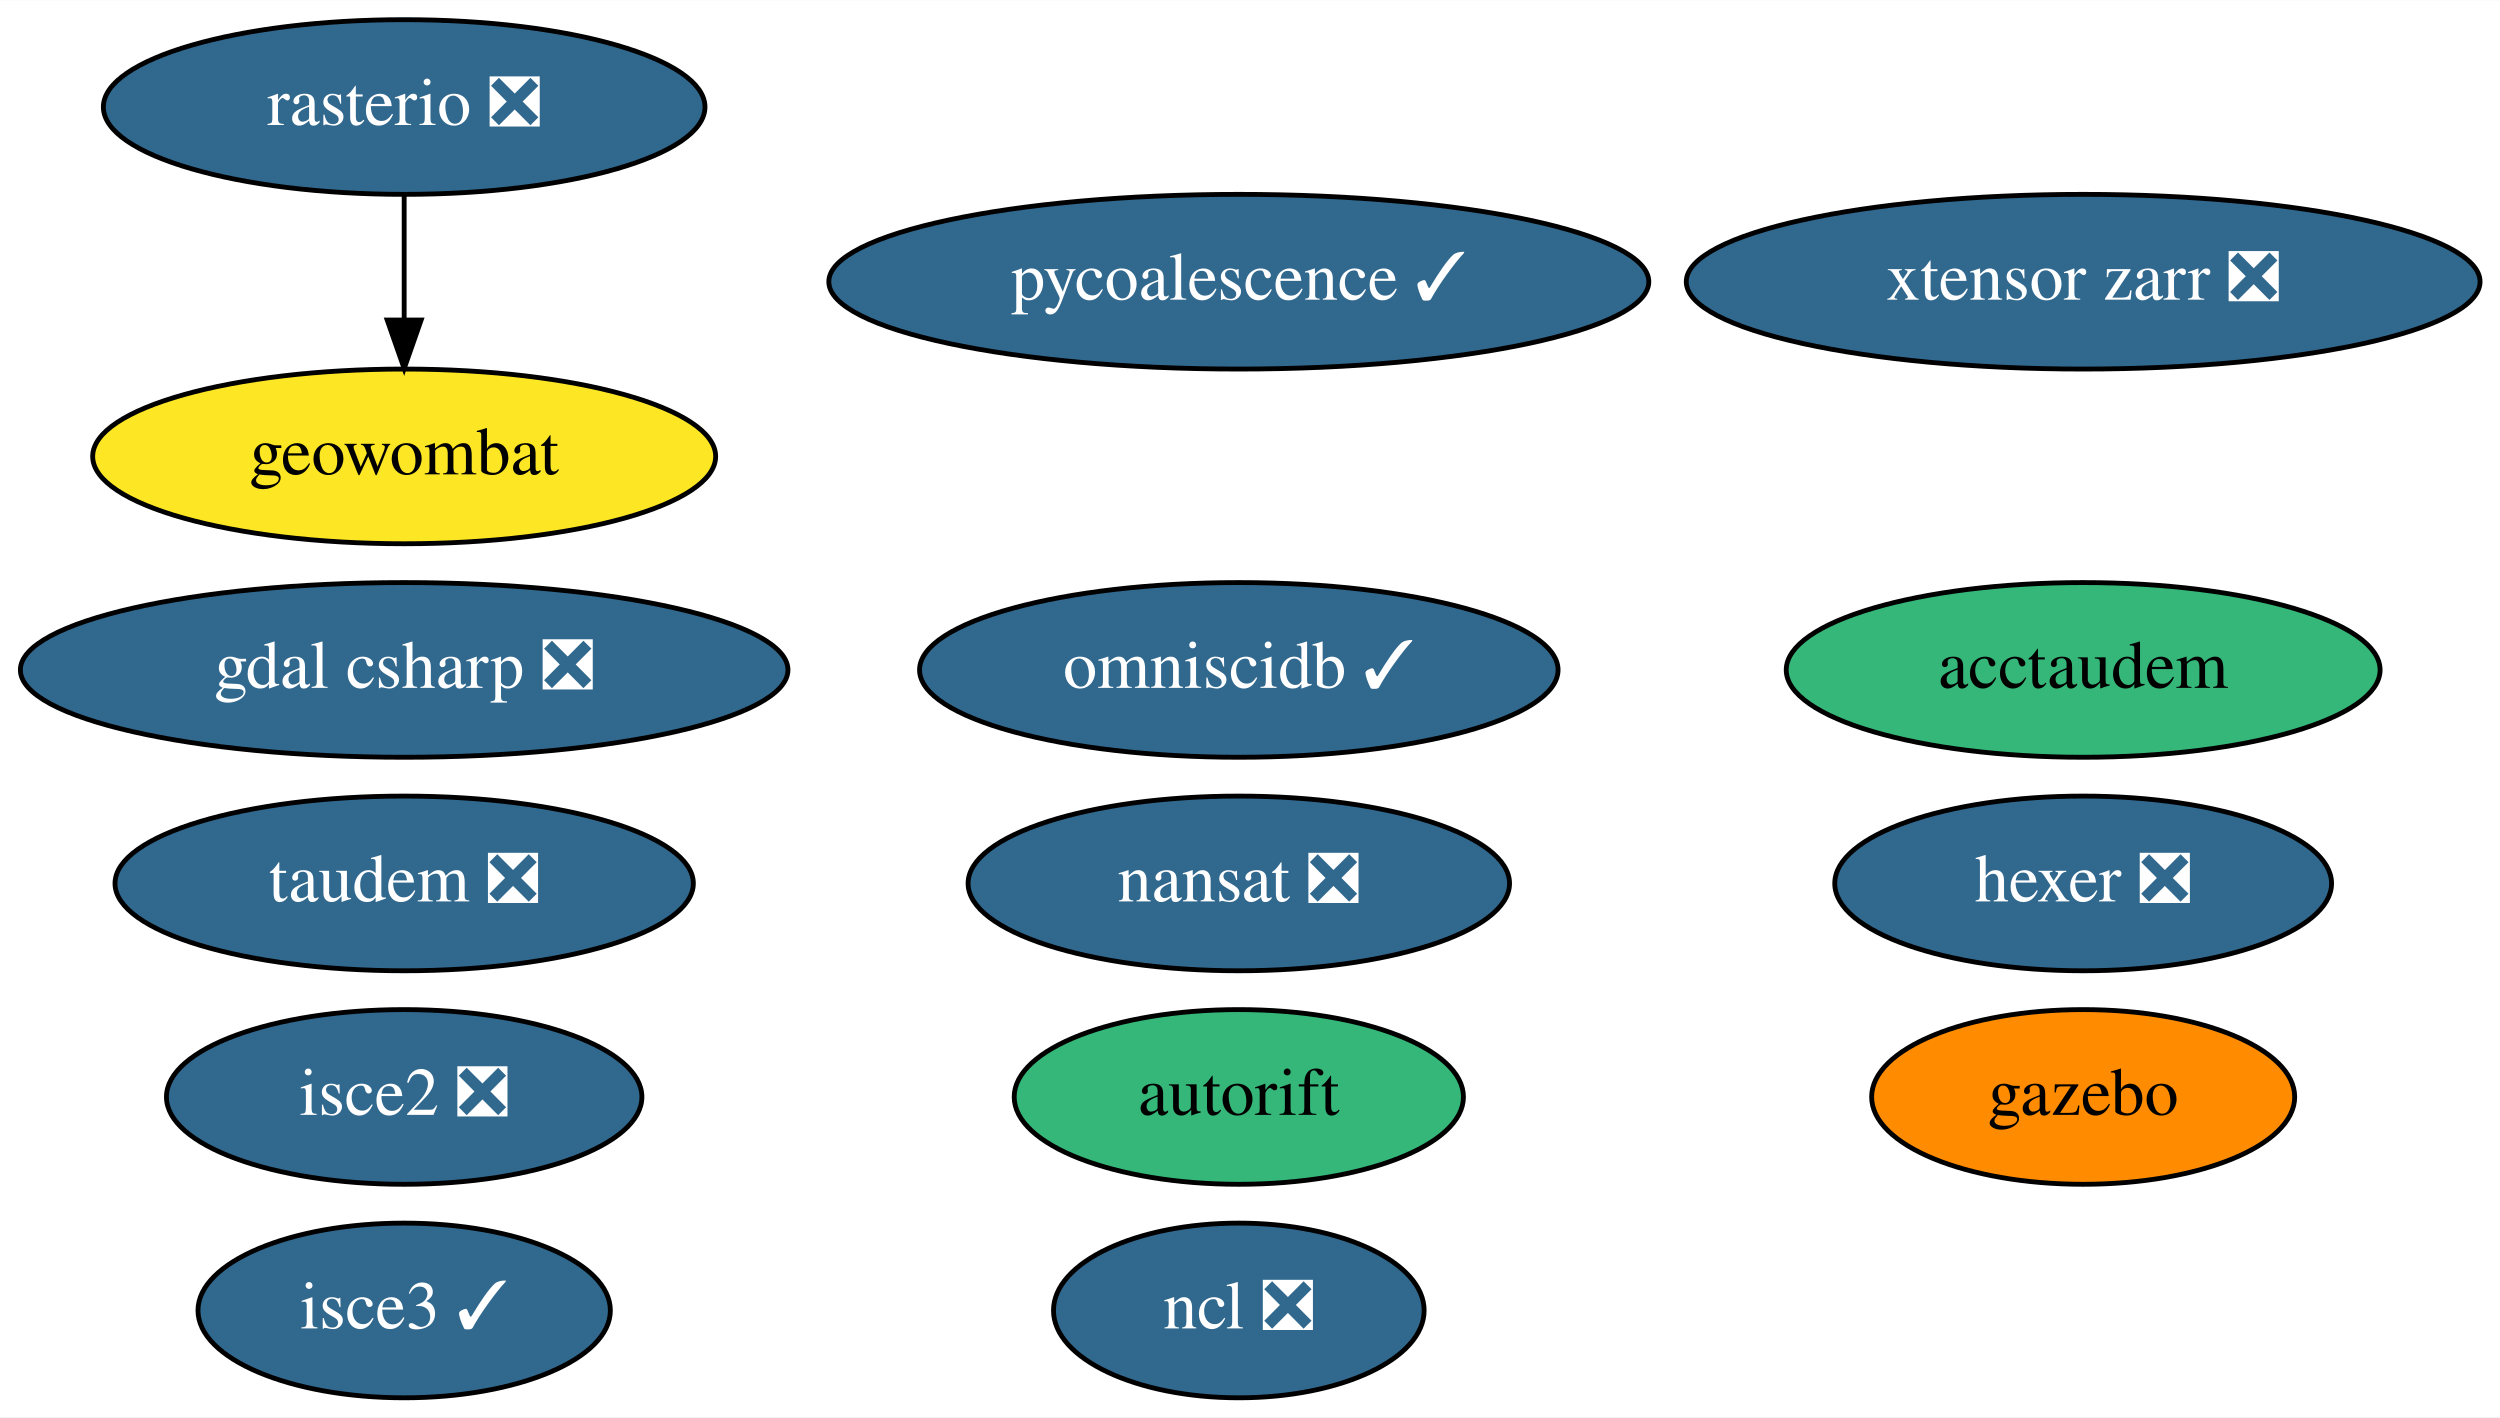
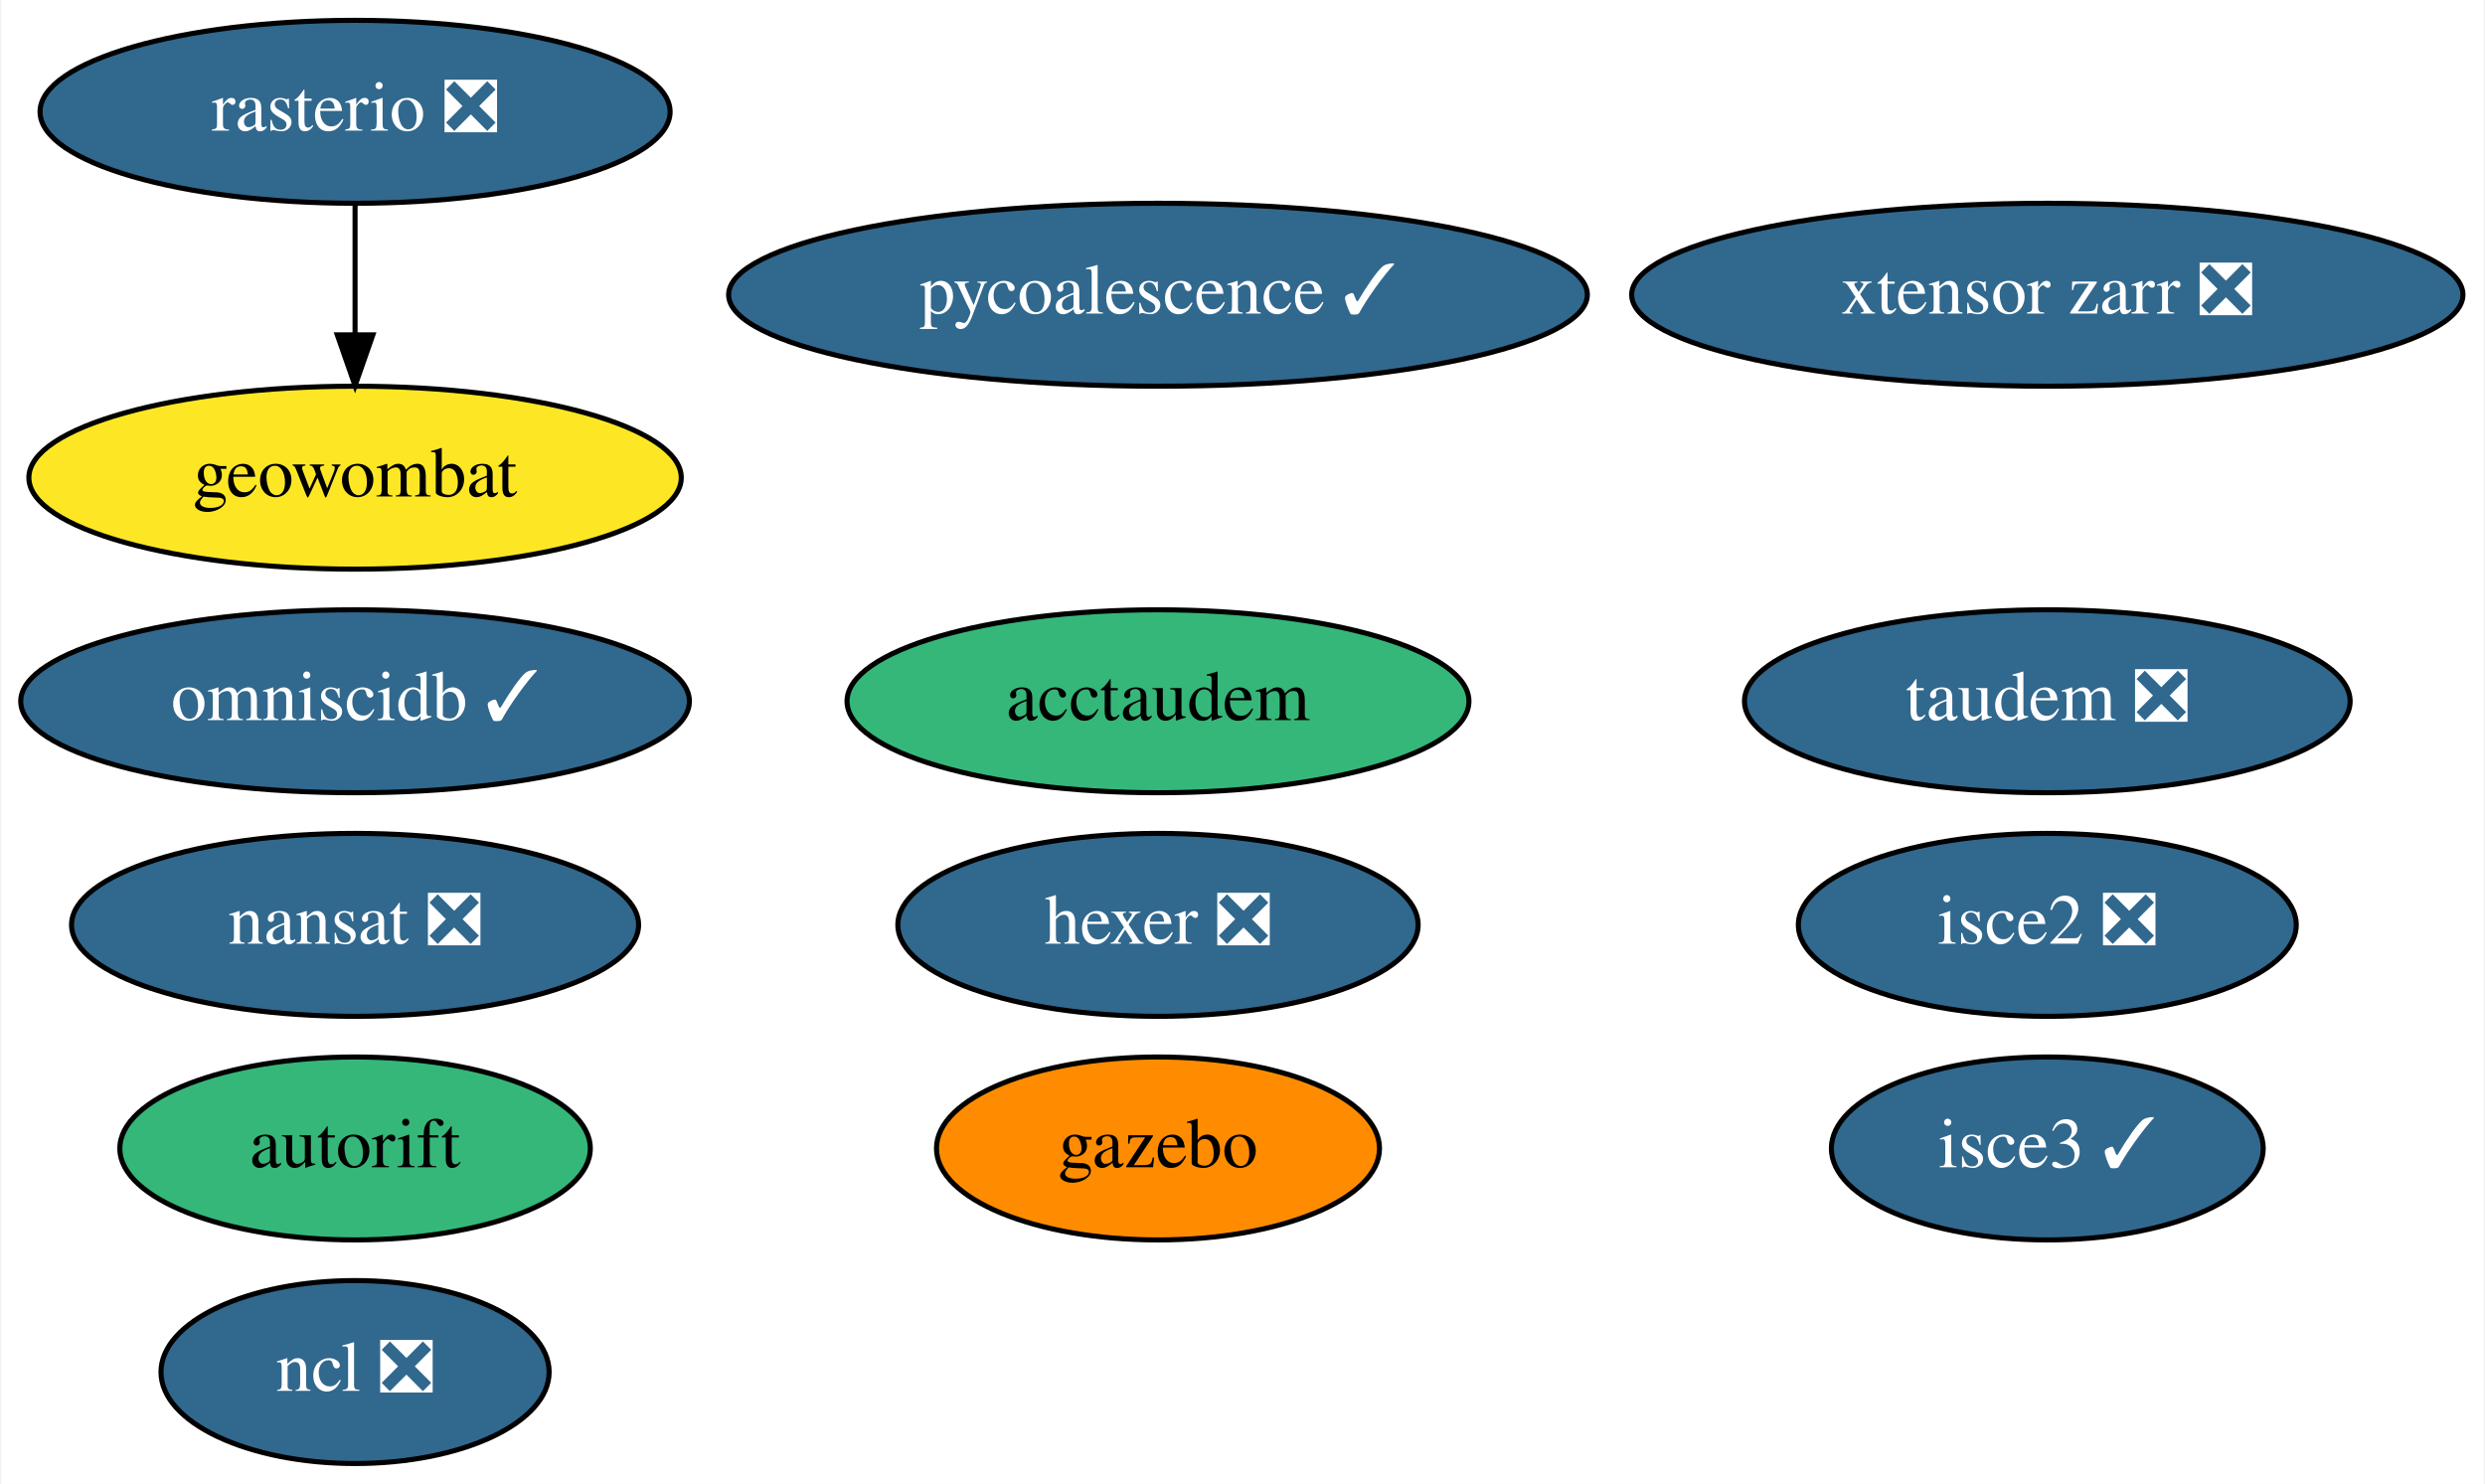
- <svg xmlns="http://www.w3.org/2000/svg" xmlns:xlink="http://www.w3.org/1999/xlink" width="515pt" height="292pt" viewBox="0.00 0.00 515.19 292.00">
+ <svg xmlns="http://www.w3.org/2000/svg" xmlns:xlink="http://www.w3.org/1999/xlink" width="489pt" height="292pt" viewBox="0.00 0.00 488.54 292.00">
  <g id="graph0" class="graph" transform="scale(1 1) rotate(0) translate(4 288)">
-     <polygon fill="white" stroke="transparent" points="-4,4 -4,-288 511.19,-288 511.19,4 -4,4" />
+     <polygon fill="white" stroke="transparent" points="-4,4 -4,-288 484.54,-288 484.54,4 -4,4" />
    <g id="node1" class="node">
      <g id="a_node1">
        <a xlink:href="https://github.com/conda-forge/nansat-feedstock/pull/36" xlink:title="nansat ❎">
-           <ellipse fill="#31688e" stroke="black" cx="251.29" cy="-106" rx="55.79" ry="18" />
-           <text text-anchor="middle" x="251.29" y="-102.3" font-family="Times,serif" font-size="14.00" fill="white">nansat ❎</text>
+           <ellipse fill="#31688e" stroke="black" cx="65.64" cy="-106" rx="55.79" ry="18" />
+           <text text-anchor="middle" x="65.64" y="-102.3" font-family="Times,serif" font-size="14.00" fill="white">nansat ❎</text>
        </a>
      </g>
    </g>
    <g id="node2" class="node">
      <g id="a_node2">
        <a xlink:href="https://github.com/conda-forge/ncl-feedstock/pull/125" xlink:title="ncl ❎">
-           <ellipse fill="#31688e" stroke="black" cx="251.29" cy="-18" rx="38.19" ry="18" />
-           <text text-anchor="middle" x="251.29" y="-14.3" font-family="Times,serif" font-size="14.00" fill="white">ncl ❎</text>
+           <ellipse fill="#31688e" stroke="black" cx="65.64" cy="-18" rx="38.19" ry="18" />
+           <text text-anchor="middle" x="65.64" y="-14.3" font-family="Times,serif" font-size="14.00" fill="white">ncl ❎</text>
        </a>
      </g>
    </g>
    <g id="node3" class="node">
      <g id="a_node3">
        <a xlink:href="https://github.com/conda-forge/rasterio-feedstock/pull/242" xlink:title="rasterio ❎">
-           <ellipse fill="#31688e" stroke="black" cx="79.29" cy="-266" rx="61.99" ry="18" />
-           <text text-anchor="middle" x="79.29" y="-262.3" font-family="Times,serif" font-size="14.00" fill="white">rasterio ❎</text>
+           <ellipse fill="#31688e" stroke="black" cx="65.64" cy="-266" rx="61.99" ry="18" />
+           <text text-anchor="middle" x="65.64" y="-262.3" font-family="Times,serif" font-size="14.00" fill="white">rasterio ❎</text>
        </a>
      </g>
    </g>
    <g id="node10" class="node">
      <g id="a_node10">
        <a xlink:href="https://github.com/conda-forge/geowombat-feedstock" xlink:title="geowombat">
-           <ellipse fill="#fde725" stroke="black" cx="79.29" cy="-194" rx="64.19" ry="18" />
-           <text text-anchor="middle" x="79.29" y="-190.3" font-family="Times,serif" font-size="14.00">geowombat</text>
+           <ellipse fill="#fde725" stroke="black" cx="65.64" cy="-194" rx="64.19" ry="18" />
+           <text text-anchor="middle" x="65.64" y="-190.3" font-family="Times,serif" font-size="14.00">geowombat</text>
        </a>
      </g>
    </g>
    <g id="edge1" class="edge">
-       <path fill="none" stroke="black" d="M79.29,-247.7C79.29,-239.98 79.29,-230.71 79.29,-222.11" />
-       <polygon fill="black" stroke="black" points="82.79,-222.1 79.29,-212.1 75.79,-222.1 82.79,-222.1" />
+       <path fill="none" stroke="black" d="M65.64,-247.7C65.64,-239.98 65.64,-230.71 65.64,-222.11" />
+       <polygon fill="black" stroke="black" points="69.14,-222.1 65.64,-212.1 62.14,-222.1 69.14,-222.1" />
    </g>
    <g id="node4" class="node">
      <g id="a_node4">
        <a xlink:href="https://github.com/conda-forge/hexer-feedstock/pull/10" xlink:title="hexer ❎">
-           <ellipse fill="#31688e" stroke="black" cx="425.29" cy="-106" rx="51.19" ry="18" />
-           <text text-anchor="middle" x="425.29" y="-102.3" font-family="Times,serif" font-size="14.00" fill="white">hexer ❎</text>
+           <ellipse fill="#31688e" stroke="black" cx="223.64" cy="-106" rx="51.19" ry="18" />
+           <text text-anchor="middle" x="223.64" y="-102.3" font-family="Times,serif" font-size="14.00" fill="white">hexer ❎</text>
        </a>
      </g>
    </g>
    <g id="node5" class="node">
      <g id="a_node5">
        <a xlink:href="https://github.com/conda-forge/pycoalescence-feedstock/pull/49" xlink:title="pycoalescence ✓">
-           <ellipse fill="#31688e" stroke="black" cx="251.29" cy="-230" rx="84.49" ry="18" />
-           <text text-anchor="middle" x="251.29" y="-226.3" font-family="Times,serif" font-size="14.00" fill="white">pycoalescence ✓</text>
+           <ellipse fill="#31688e" stroke="black" cx="223.64" cy="-230" rx="84.49" ry="18" />
+           <text text-anchor="middle" x="223.64" y="-226.3" font-family="Times,serif" font-size="14.00" fill="white">pycoalescence ✓</text>
        </a>
      </g>
    </g>
    <g id="node6" class="node">
      <g id="a_node6">
        <a xlink:href="https://github.com/conda-forge/isce2-feedstock/pull/49" xlink:title="isce2 ❎">
-           <ellipse fill="#31688e" stroke="black" cx="79.29" cy="-62" rx="48.99" ry="18" />
-           <text text-anchor="middle" x="79.29" y="-58.3" font-family="Times,serif" font-size="14.00" fill="white">isce2 ❎</text>
+           <ellipse fill="#31688e" stroke="black" cx="398.64" cy="-106" rx="48.99" ry="18" />
+           <text text-anchor="middle" x="398.64" y="-102.3" font-family="Times,serif" font-size="14.00" fill="white">isce2 ❎</text>
        </a>
      </g>
    </g>
    <g id="node7" class="node">
      <g id="a_node7">
        <a xlink:href="https://github.com/conda-forge/autorift-feedstock" xlink:title="autorift">
-           <ellipse fill="#35b779" stroke="black" cx="251.29" cy="-62" rx="46.29" ry="18" />
-           <text text-anchor="middle" x="251.29" y="-58.3" font-family="Times,serif" font-size="14.00">autorift</text>
+           <ellipse fill="#35b779" stroke="black" cx="65.64" cy="-62" rx="46.29" ry="18" />
+           <text text-anchor="middle" x="65.64" y="-58.3" font-family="Times,serif" font-size="14.00">autorift</text>
        </a>
      </g>
    </g>
    <g id="node8" class="node">
      <g id="a_node8">
        <a xlink:href="https://github.com/conda-forge/gazebo-feedstock" xlink:title="gazebo">
-           <ellipse fill="#ff8c00" stroke="black" cx="425.29" cy="-62" rx="43.59" ry="18" />
-           <text text-anchor="middle" x="425.29" y="-58.3" font-family="Times,serif" font-size="14.00">gazebo</text>
+           <ellipse fill="#ff8c00" stroke="black" cx="223.64" cy="-62" rx="43.59" ry="18" />
+           <text text-anchor="middle" x="223.64" y="-58.3" font-family="Times,serif" font-size="14.00">gazebo</text>
        </a>
      </g>
    </g>
    <g id="node9" class="node">
      <g id="a_node9">
        <a xlink:href="https://github.com/conda-forge/omniscidb-feedstock/pull/98" xlink:title="omniscidb ✓">
-           <ellipse fill="#31688e" stroke="black" cx="251.29" cy="-150" rx="65.79" ry="18" />
-           <text text-anchor="middle" x="251.29" y="-146.3" font-family="Times,serif" font-size="14.00" fill="white">omniscidb ✓</text>
+           <ellipse fill="#31688e" stroke="black" cx="65.64" cy="-150" rx="65.79" ry="18" />
+           <text text-anchor="middle" x="65.64" y="-146.3" font-family="Times,serif" font-size="14.00" fill="white">omniscidb ✓</text>
        </a>
      </g>
    </g>
    <g id="node11" class="node">
      <g id="a_node11">
        <a xlink:href="https://github.com/conda-forge/taudem-feedstock/pull/14" xlink:title="taudem ❎">
-           <ellipse fill="#31688e" stroke="black" cx="79.29" cy="-106" rx="59.59" ry="18" />
-           <text text-anchor="middle" x="79.29" y="-102.3" font-family="Times,serif" font-size="14.00" fill="white">taudem ❎</text>
+           <ellipse fill="#31688e" stroke="black" cx="398.64" cy="-150" rx="59.59" ry="18" />
+           <text text-anchor="middle" x="398.64" y="-146.3" font-family="Times,serif" font-size="14.00" fill="white">taudem ❎</text>
        </a>
      </g>
    </g>
    <g id="node12" class="node">
      <g id="a_node12">
        <a xlink:href="https://github.com/conda-forge/acctaudem-feedstock" xlink:title="acctaudem">
-           <ellipse fill="#35b779" stroke="black" cx="425.29" cy="-150" rx="61.19" ry="18" />
-           <text text-anchor="middle" x="425.29" y="-146.3" font-family="Times,serif" font-size="14.00">acctaudem</text>
+           <ellipse fill="#35b779" stroke="black" cx="223.64" cy="-150" rx="61.19" ry="18" />
+           <text text-anchor="middle" x="223.64" y="-146.3" font-family="Times,serif" font-size="14.00">acctaudem</text>
        </a>
      </g>
    </g>
    <g id="node13" class="node">
      <g id="a_node13">
        <a xlink:href="https://github.com/conda-forge/isce3-feedstock/pull/26" xlink:title="isce3 ✓">
-           <ellipse fill="#31688e" stroke="black" cx="79.29" cy="-18" rx="42.49" ry="18" />
-           <text text-anchor="middle" x="79.29" y="-14.3" font-family="Times,serif" font-size="14.00" fill="white">isce3 ✓</text>
+           <ellipse fill="#31688e" stroke="black" cx="398.64" cy="-62" rx="42.49" ry="18" />
+           <text text-anchor="middle" x="398.64" y="-58.3" font-family="Times,serif" font-size="14.00" fill="white">isce3 ✓</text>
        </a>
      </g>
    </g>
    <g id="node14" class="node">
      <g id="a_node14">
        <a xlink:href="https://github.com/conda-forge/xtensor-zarr-feedstock/pull/10" xlink:title="xtensor zarr ❎">
-           <ellipse fill="#31688e" stroke="black" cx="425.29" cy="-230" rx="81.79" ry="18" />
-           <text text-anchor="middle" x="425.29" y="-226.3" font-family="Times,serif" font-size="14.00" fill="white">xtensor zarr ❎</text>
-         </a>
-       </g>
-     </g>
-     <g id="node15" class="node">
-       <g id="a_node15">
-         <a xlink:href="https://github.com/conda-forge/gdal-csharp-feedstock/pull/12" xlink:title="gdal csharp ❎">
-           <ellipse fill="#31688e" stroke="black" cx="79.29" cy="-150" rx="79.09" ry="18" />
-           <text text-anchor="middle" x="79.29" y="-146.3" font-family="Times,serif" font-size="14.00" fill="white">gdal csharp ❎</text>
+           <ellipse fill="#31688e" stroke="black" cx="398.64" cy="-230" rx="81.79" ry="18" />
+           <text text-anchor="middle" x="398.64" y="-226.3" font-family="Times,serif" font-size="14.00" fill="white">xtensor zarr ❎</text>
        </a>
      </g>
    </g>
  </g>
</svg>
